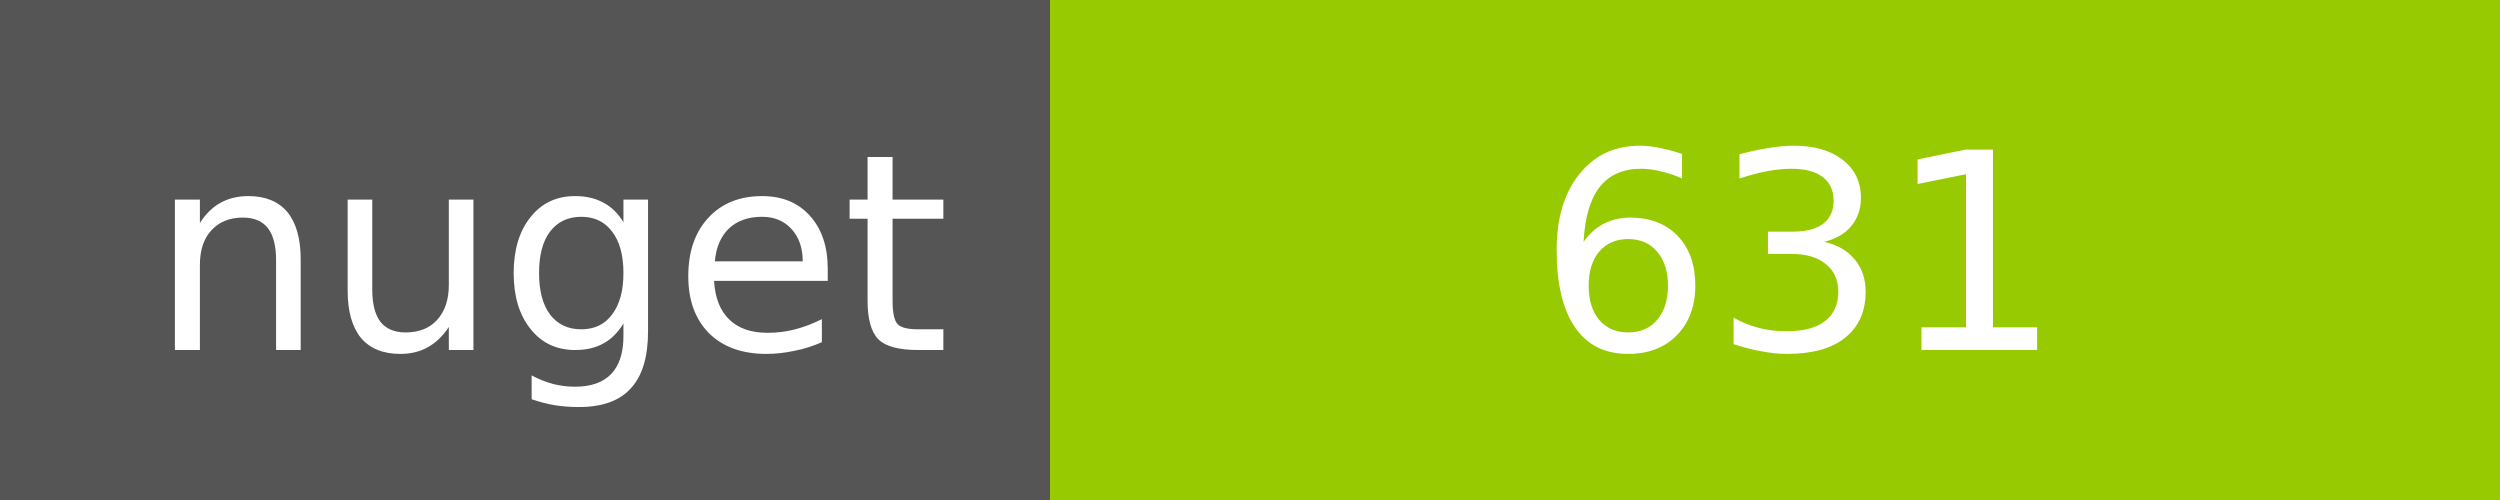
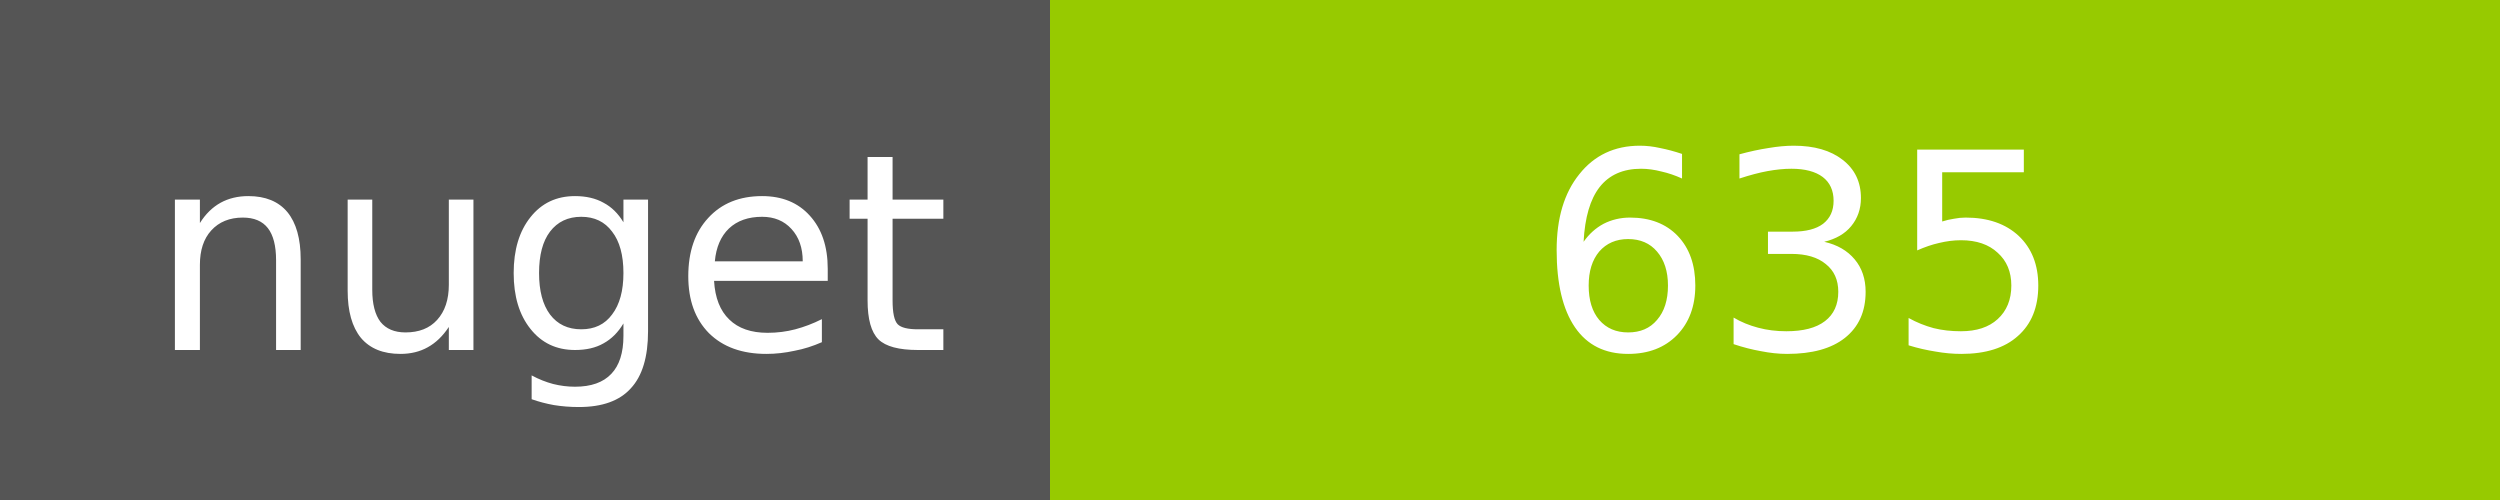
<svg xmlns="http://www.w3.org/2000/svg" width="100" height="20">
  <g shape-rendering="crispEdges">
    <path fill="#555" d="M0 0h42v20H0z" />
    <path fill="#97CA00" d="M42 0h58v20H42z" />
  </g>
  <g fill="#fff" text-anchor="middle" font-family="DejaVu Sans,Verdana,Geneva,sans-serif" font-size="11">
    <text x="22" y="14">nuget</text>
-     <text x="72" y="14">631</text>
+     <text x="72" y="14">635</text>
  </g>
</svg>
